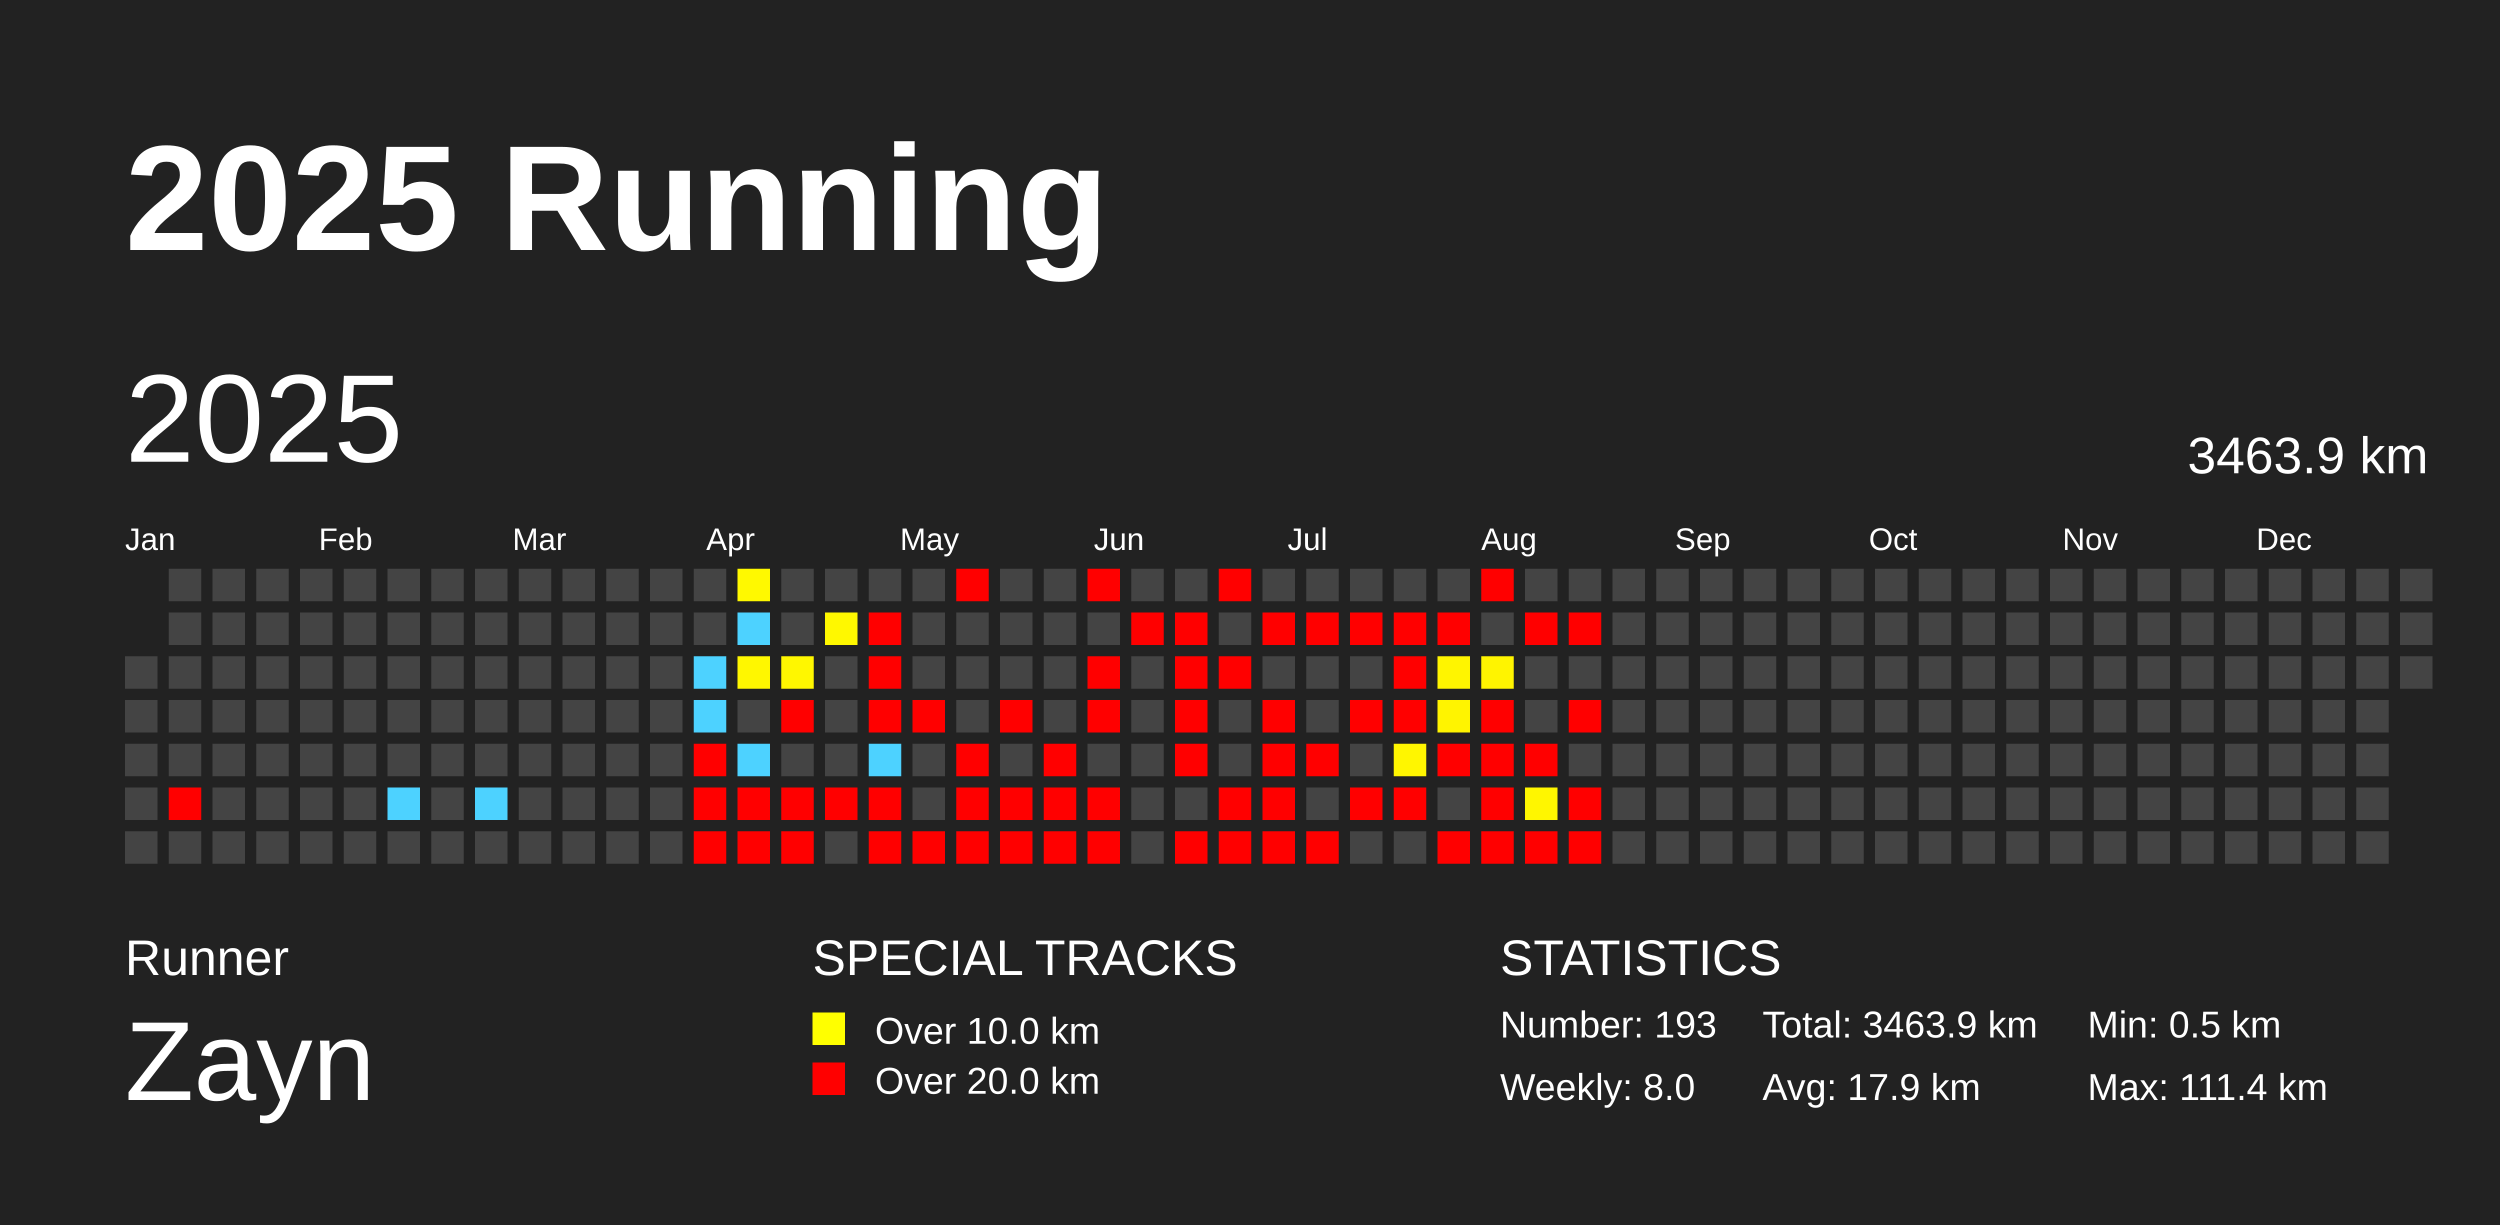
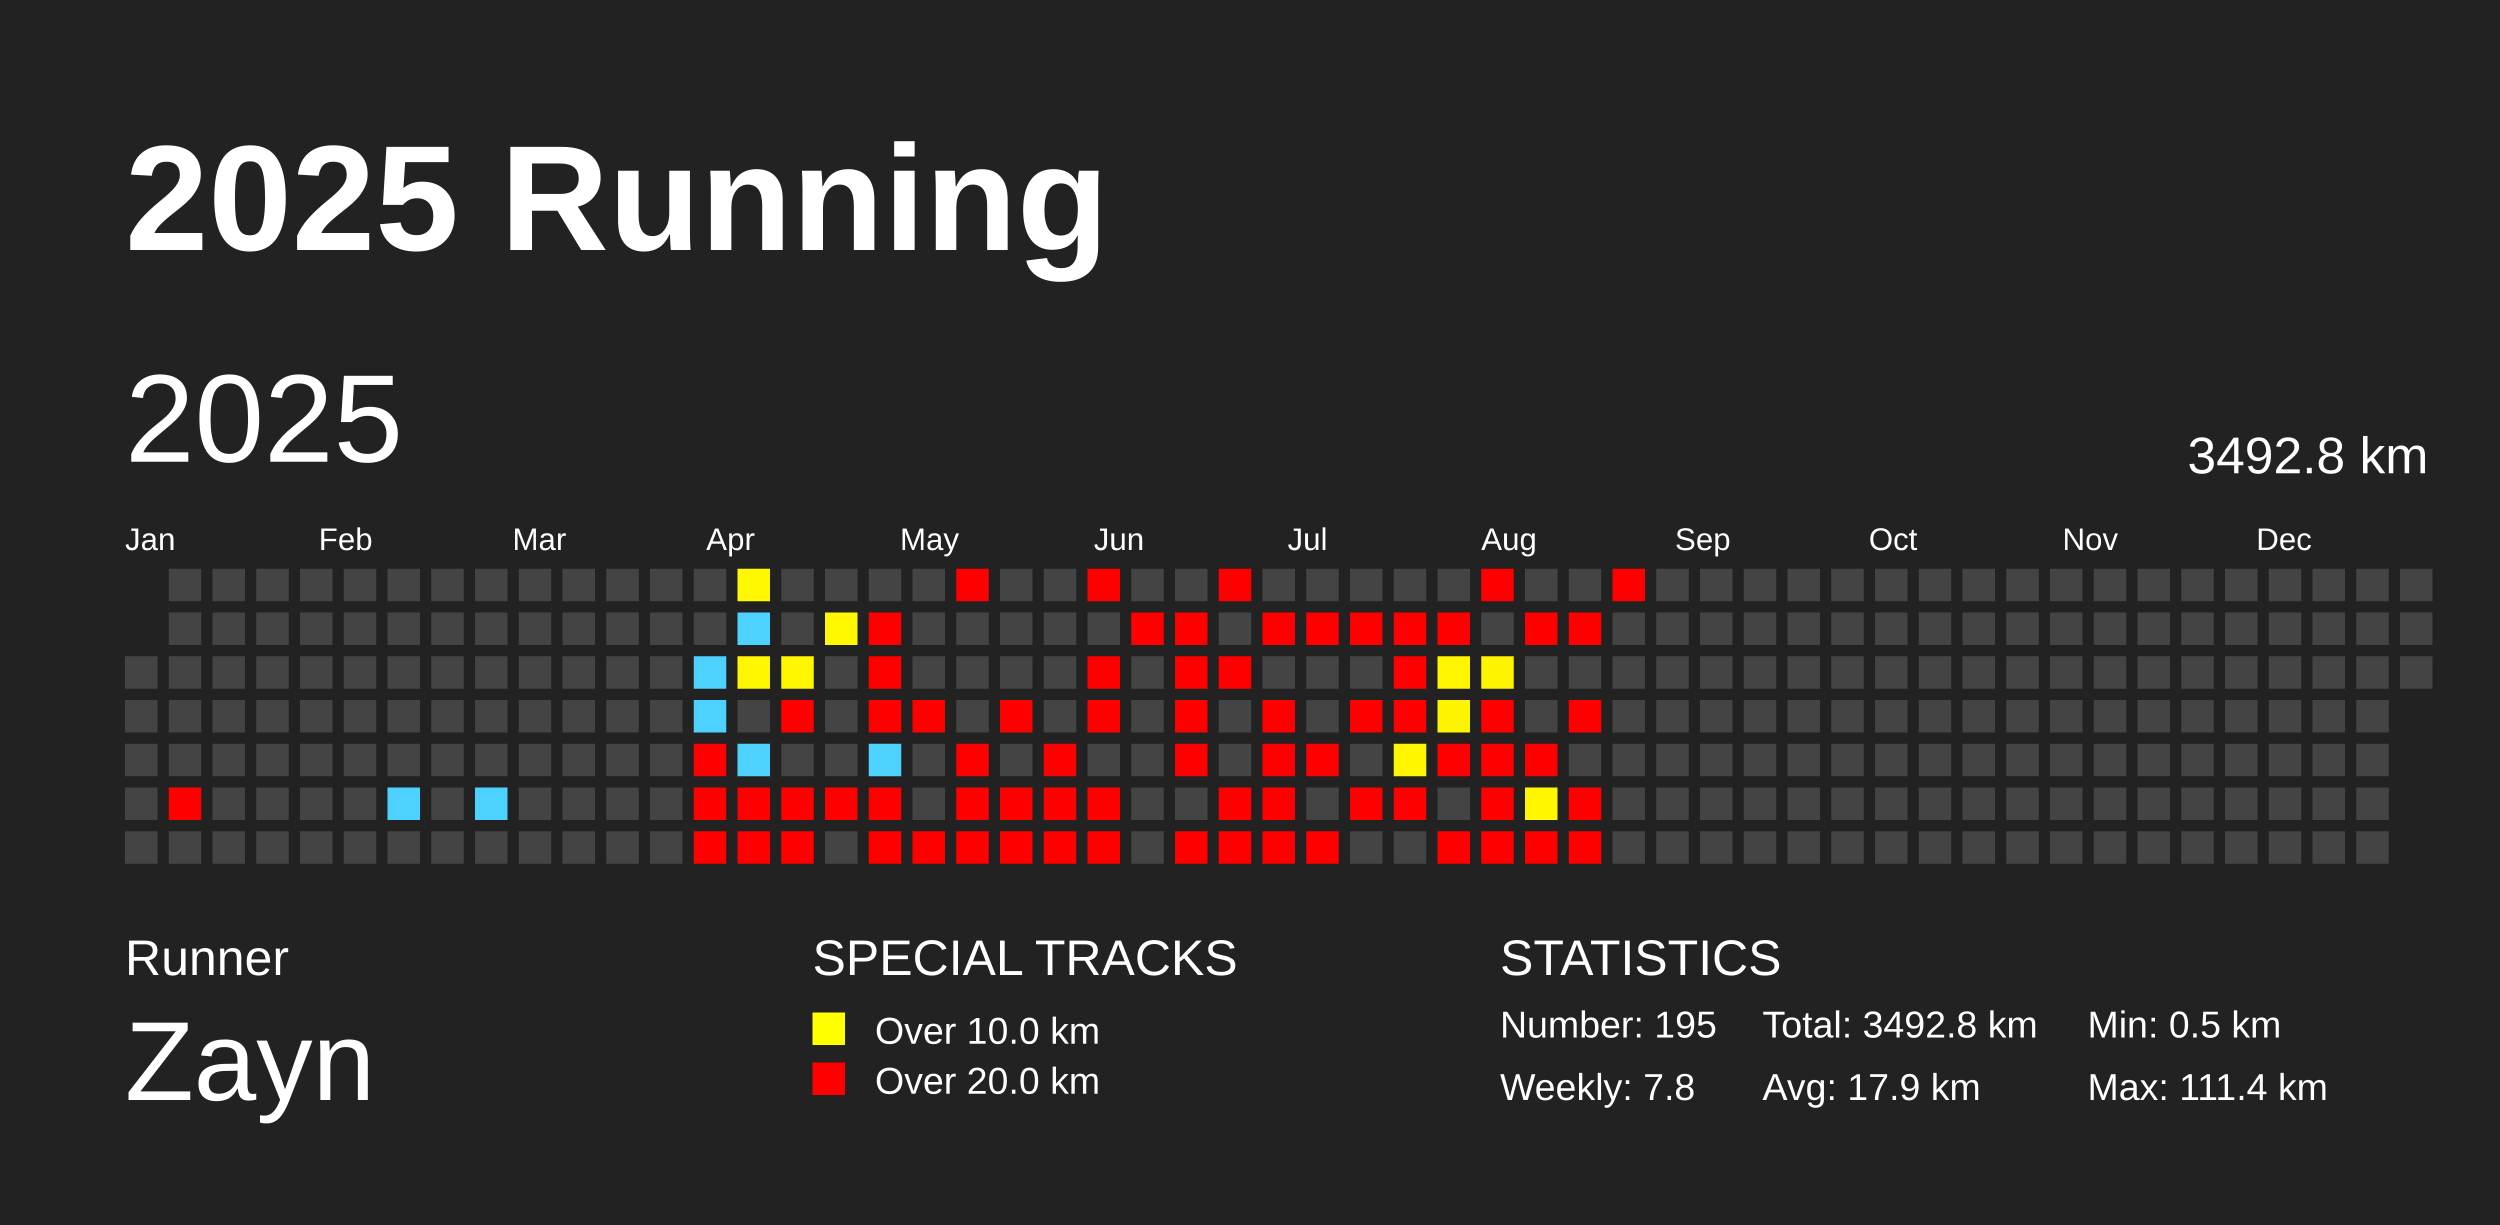
<svg xmlns="http://www.w3.org/2000/svg" baseProfile="full" height="98mm" version="1.1" viewBox="0,0,200,98" width="200mm">
  <defs />
  <rect fill="#222222" height="98" width="200" x="0" y="0" />
  <text fill="#FFFFFF" style="font-size:12px; font-family:Arial; font-weight:bold;" x="10" y="20">2025 Running</text>
  <text fill="#FFFFFF" style="font-size:4px; font-family:Arial" x="10" y="78">Runner</text>
  <text fill="#FFFFFF" style="font-size:9px; font-family:Arial" x="10" y="88">Zayn</text>
  <text fill="#FFFFFF" style="font-size:4px; font-family:Arial" x="65" y="78">SPECIAL TRACKS</text>
  <rect fill="yellow" height="2.6" width="2.6" x="65" y="81" />
  <text fill="#FFFFFF" style="font-size:3px; font-family:Arial" x="70" y="83.5">Over 10.0 km</text>
  <rect fill="red" height="2.6" width="2.6" x="65" y="85" />
  <text fill="#FFFFFF" style="font-size:3px; font-family:Arial" x="70" y="87.5">Over 20.0 km</text>
  <text fill="#FFFFFF" style="font-size:4px; font-family:Arial" x="120" y="78">STATISTICS</text>
-   <text fill="#FFFFFF" style="font-size:3px; font-family:Arial" x="120" y="83">Number: 193</text>
-   <text fill="#FFFFFF" style="font-size:3px; font-family:Arial" x="120" y="88">Weekly: 8.0</text>
-   <text fill="#FFFFFF" style="font-size:3px; font-family:Arial" x="141" y="83">Total: 3463.9 km</text>
+   <text fill="#FFFFFF" style="font-size:3px; font-family:Arial" x="120" y="83">Number: 195</text>
+   <text fill="#FFFFFF" style="font-size:3px; font-family:Arial" x="120" y="88">Weekly: 7.8</text>
+   <text fill="#FFFFFF" style="font-size:3px; font-family:Arial" x="141" y="83">Total: 3492.8 km</text>
  <text fill="#FFFFFF" style="font-size:3px; font-family:Arial" x="141" y="88">Avg: 17.9 km</text>
  <text fill="#FFFFFF" style="font-size:3px; font-family:Arial" x="167" y="83">Min: 0.5 km</text>
  <text fill="#FFFFFF" style="font-size:3px; font-family:Arial" x="167" y="88">Max: 111.4 km</text>
  <text dominant-baseline="hanging" fill="#FFFFFF" style="font-size:10.0px; font-family:Arial;" x="10" y="30">2025</text>
-   <text dominant-baseline="hanging" fill="#FFFFFF" style="font-size:4.125px; font-family:Arial;" x="175" y="35">3463.9 km</text>
+   <text dominant-baseline="hanging" fill="#FFFFFF" style="font-size:4.125px; font-family:Arial;" x="175" y="35">3492.8 km</text>
  <text fill="#FFFFFF" style="font-size:2.5px; font-family:Arial" x="10.0" y="44">Jan</text>
  <text fill="#FFFFFF" style="font-size:2.5px; font-family:Arial" x="25.5" y="44">Feb</text>
  <text fill="#FFFFFF" style="font-size:2.5px; font-family:Arial" x="41.0" y="44">Mar</text>
  <text fill="#FFFFFF" style="font-size:2.5px; font-family:Arial" x="56.5" y="44">Apr</text>
  <text fill="#FFFFFF" style="font-size:2.5px; font-family:Arial" x="72.0" y="44">May</text>
  <text fill="#FFFFFF" style="font-size:2.5px; font-family:Arial" x="87.5" y="44">Jun</text>
  <text fill="#FFFFFF" style="font-size:2.5px; font-family:Arial" x="103.0" y="44">Jul</text>
  <text fill="#FFFFFF" style="font-size:2.5px; font-family:Arial" x="118.5" y="44">Aug</text>
  <text fill="#FFFFFF" style="font-size:2.5px; font-family:Arial" x="134.0" y="44">Sep</text>
  <text fill="#FFFFFF" style="font-size:2.5px; font-family:Arial" x="149.5" y="44">Oct</text>
  <text fill="#FFFFFF" style="font-size:2.5px; font-family:Arial" x="165.0" y="44">Nov</text>
  <text fill="#FFFFFF" style="font-size:2.5px; font-family:Arial" x="180.5" y="44">Dec</text>
  <rect fill="#444444" height="2.6" width="2.6" x="10.0" y="52.5" />
  <rect fill="#444444" height="2.6" width="2.6" x="10.0" y="56.0" />
  <rect fill="#444444" height="2.6" width="2.6" x="10.0" y="59.5" />
  <rect fill="#444444" height="2.6" width="2.6" x="10.0" y="63.0" />
  <rect fill="#444444" height="2.6" width="2.6" x="10.0" y="66.5" />
  <rect fill="#444444" height="2.6" width="2.6" x="13.5" y="45.5" />
  <rect fill="#444444" height="2.6" width="2.6" x="13.5" y="49.0" />
  <rect fill="#444444" height="2.6" width="2.6" x="13.5" y="52.5" />
  <rect fill="#444444" height="2.6" width="2.6" x="13.5" y="56.0" />
  <rect fill="#444444" height="2.6" width="2.6" x="13.5" y="59.5" />
  <rect fill="red" height="2.6" width="2.6" x="13.5" y="63.0" />
  <rect fill="#444444" height="2.6" width="2.6" x="13.5" y="66.5" />
  <rect fill="#444444" height="2.6" width="2.6" x="17.0" y="45.5" />
  <rect fill="#444444" height="2.6" width="2.6" x="17.0" y="49.0" />
  <rect fill="#444444" height="2.6" width="2.6" x="17.0" y="52.5" />
  <rect fill="#444444" height="2.6" width="2.6" x="17.0" y="56.0" />
  <rect fill="#444444" height="2.6" width="2.6" x="17.0" y="59.5" />
  <rect fill="#444444" height="2.6" width="2.6" x="17.0" y="63.0" />
  <rect fill="#444444" height="2.6" width="2.6" x="17.0" y="66.5" />
  <rect fill="#444444" height="2.6" width="2.6" x="20.5" y="45.5" />
  <rect fill="#444444" height="2.6" width="2.6" x="20.5" y="49.0" />
  <rect fill="#444444" height="2.6" width="2.6" x="20.5" y="52.5" />
  <rect fill="#444444" height="2.6" width="2.6" x="20.5" y="56.0" />
  <rect fill="#444444" height="2.6" width="2.6" x="20.5" y="59.5" />
  <rect fill="#444444" height="2.6" width="2.6" x="20.5" y="63.0" />
  <rect fill="#444444" height="2.6" width="2.6" x="20.5" y="66.5" />
  <rect fill="#444444" height="2.6" width="2.6" x="24.0" y="45.5" />
  <rect fill="#444444" height="2.6" width="2.6" x="24.0" y="49.0" />
  <rect fill="#444444" height="2.6" width="2.6" x="24.0" y="52.5" />
  <rect fill="#444444" height="2.6" width="2.6" x="24.0" y="56.0" />
  <rect fill="#444444" height="2.6" width="2.6" x="24.0" y="59.5" />
  <rect fill="#444444" height="2.6" width="2.6" x="24.0" y="63.0" />
  <rect fill="#444444" height="2.6" width="2.6" x="24.0" y="66.5" />
  <rect fill="#444444" height="2.6" width="2.6" x="27.5" y="45.5" />
  <rect fill="#444444" height="2.6" width="2.6" x="27.5" y="49.0" />
  <rect fill="#444444" height="2.6" width="2.6" x="27.5" y="52.5" />
  <rect fill="#444444" height="2.6" width="2.6" x="27.5" y="56.0" />
  <rect fill="#444444" height="2.6" width="2.6" x="27.5" y="59.5" />
  <rect fill="#444444" height="2.6" width="2.6" x="27.5" y="63.0" />
  <rect fill="#444444" height="2.6" width="2.6" x="27.5" y="66.5" />
  <rect fill="#444444" height="2.6" width="2.6" x="31.0" y="45.5" />
  <rect fill="#444444" height="2.6" width="2.6" x="31.0" y="49.0" />
  <rect fill="#444444" height="2.6" width="2.6" x="31.0" y="52.5" />
  <rect fill="#444444" height="2.6" width="2.6" x="31.0" y="56.0" />
  <rect fill="#444444" height="2.6" width="2.6" x="31.0" y="59.5" />
  <rect fill="#4dd2ff" height="2.6" width="2.6" x="31.0" y="63.0" />
  <rect fill="#444444" height="2.6" width="2.6" x="31.0" y="66.5" />
  <rect fill="#444444" height="2.6" width="2.6" x="34.5" y="45.5" />
  <rect fill="#444444" height="2.6" width="2.6" x="34.5" y="49.0" />
  <rect fill="#444444" height="2.6" width="2.6" x="34.5" y="52.5" />
  <rect fill="#444444" height="2.6" width="2.6" x="34.5" y="56.0" />
  <rect fill="#444444" height="2.6" width="2.6" x="34.5" y="59.5" />
  <rect fill="#444444" height="2.6" width="2.6" x="34.5" y="63.0" />
  <rect fill="#444444" height="2.6" width="2.6" x="34.5" y="66.5" />
  <rect fill="#444444" height="2.6" width="2.6" x="38.0" y="45.5" />
  <rect fill="#444444" height="2.6" width="2.6" x="38.0" y="49.0" />
  <rect fill="#444444" height="2.6" width="2.6" x="38.0" y="52.5" />
  <rect fill="#444444" height="2.6" width="2.6" x="38.0" y="56.0" />
  <rect fill="#444444" height="2.6" width="2.6" x="38.0" y="59.5" />
  <rect fill="#4dd2ff" height="2.6" width="2.6" x="38.0" y="63.0" />
  <rect fill="#444444" height="2.6" width="2.6" x="38.0" y="66.5" />
  <rect fill="#444444" height="2.6" width="2.6" x="41.5" y="45.5" />
  <rect fill="#444444" height="2.6" width="2.6" x="41.5" y="49.0" />
  <rect fill="#444444" height="2.6" width="2.6" x="41.5" y="52.5" />
  <rect fill="#444444" height="2.6" width="2.6" x="41.5" y="56.0" />
  <rect fill="#444444" height="2.6" width="2.6" x="41.5" y="59.5" />
  <rect fill="#444444" height="2.6" width="2.6" x="41.5" y="63.0" />
  <rect fill="#444444" height="2.6" width="2.6" x="41.5" y="66.5" />
  <rect fill="#444444" height="2.6" width="2.6" x="45.0" y="45.5" />
  <rect fill="#444444" height="2.6" width="2.6" x="45.0" y="49.0" />
  <rect fill="#444444" height="2.6" width="2.6" x="45.0" y="52.5" />
  <rect fill="#444444" height="2.6" width="2.6" x="45.0" y="56.0" />
  <rect fill="#444444" height="2.6" width="2.6" x="45.0" y="59.5" />
  <rect fill="#444444" height="2.6" width="2.6" x="45.0" y="63.0" />
  <rect fill="#444444" height="2.6" width="2.6" x="45.0" y="66.5" />
  <rect fill="#444444" height="2.6" width="2.6" x="48.5" y="45.5" />
  <rect fill="#444444" height="2.6" width="2.6" x="48.5" y="49.0" />
  <rect fill="#444444" height="2.6" width="2.6" x="48.5" y="52.5" />
  <rect fill="#444444" height="2.6" width="2.6" x="48.5" y="56.0" />
  <rect fill="#444444" height="2.6" width="2.6" x="48.5" y="59.5" />
  <rect fill="#444444" height="2.6" width="2.6" x="48.5" y="63.0" />
  <rect fill="#444444" height="2.6" width="2.6" x="48.5" y="66.5" />
  <rect fill="#444444" height="2.6" width="2.6" x="52.0" y="45.5" />
  <rect fill="#444444" height="2.6" width="2.6" x="52.0" y="49.0" />
  <rect fill="#444444" height="2.6" width="2.6" x="52.0" y="52.5" />
  <rect fill="#444444" height="2.6" width="2.6" x="52.0" y="56.0" />
  <rect fill="#444444" height="2.6" width="2.6" x="52.0" y="59.5" />
  <rect fill="#444444" height="2.6" width="2.6" x="52.0" y="63.0" />
  <rect fill="#444444" height="2.6" width="2.6" x="52.0" y="66.5" />
  <rect fill="#444444" height="2.6" width="2.6" x="55.5" y="45.5" />
  <rect fill="#444444" height="2.6" width="2.6" x="55.5" y="49.0" />
  <rect fill="#4dd2ff" height="2.6" width="2.6" x="55.5" y="52.5" />
  <rect fill="#4dd2ff" height="2.6" width="2.6" x="55.5" y="56.0" />
  <rect fill="red" height="2.6" width="2.6" x="55.5" y="59.5" />
  <rect fill="red" height="2.6" width="2.6" x="55.5" y="63.0" />
  <rect fill="red" height="2.6" width="2.6" x="55.5" y="66.5" />
  <rect fill="#fff900" height="2.6" width="2.6" x="59.0" y="45.5" />
  <rect fill="#4dd2ff" height="2.6" width="2.6" x="59.0" y="49.0" />
  <rect fill="#fff700" height="2.6" width="2.6" x="59.0" y="52.5" />
  <rect fill="#444444" height="2.6" width="2.6" x="59.0" y="56.0" />
  <rect fill="#4dd2ff" height="2.6" width="2.6" x="59.0" y="59.5" />
  <rect fill="red" height="2.6" width="2.6" x="59.0" y="63.0" />
  <rect fill="red" height="2.6" width="2.6" x="59.0" y="66.5" />
  <rect fill="#444444" height="2.6" width="2.6" x="62.5" y="45.5" />
  <rect fill="#444444" height="2.6" width="2.6" x="62.5" y="49.0" />
  <rect fill="#fff700" height="2.6" width="2.6" x="62.5" y="52.5" />
  <rect fill="red" height="2.6" width="2.6" x="62.5" y="56.0" />
  <rect fill="#444444" height="2.6" width="2.6" x="62.5" y="59.5" />
  <rect fill="red" height="2.6" width="2.6" x="62.5" y="63.0" />
  <rect fill="red" height="2.6" width="2.6" x="62.5" y="66.5" />
  <rect fill="#444444" height="2.6" width="2.6" x="66.0" y="45.5" />
  <rect fill="#fff800" height="2.6" width="2.6" x="66.0" y="49.0" />
  <rect fill="#444444" height="2.6" width="2.6" x="66.0" y="52.5" />
  <rect fill="#444444" height="2.6" width="2.6" x="66.0" y="56.0" />
  <rect fill="#444444" height="2.6" width="2.6" x="66.0" y="59.5" />
  <rect fill="red" height="2.6" width="2.6" x="66.0" y="63.0" />
  <rect fill="#444444" height="2.6" width="2.6" x="66.0" y="66.5" />
  <rect fill="#444444" height="2.6" width="2.6" x="69.5" y="45.5" />
  <rect fill="red" height="2.6" width="2.6" x="69.5" y="49.0" />
  <rect fill="red" height="2.6" width="2.6" x="69.5" y="52.5" />
  <rect fill="red" height="2.6" width="2.6" x="69.5" y="56.0" />
  <rect fill="#4dd2ff" height="2.6" width="2.6" x="69.5" y="59.5" />
  <rect fill="red" height="2.6" width="2.6" x="69.5" y="63.0" />
  <rect fill="red" height="2.6" width="2.6" x="69.5" y="66.5" />
  <rect fill="#444444" height="2.6" width="2.6" x="73.0" y="45.5" />
  <rect fill="#444444" height="2.6" width="2.6" x="73.0" y="49.0" />
  <rect fill="#444444" height="2.6" width="2.6" x="73.0" y="52.5" />
  <rect fill="red" height="2.6" width="2.6" x="73.0" y="56.0" />
  <rect fill="#444444" height="2.6" width="2.6" x="73.0" y="59.5" />
  <rect fill="#444444" height="2.6" width="2.6" x="73.0" y="63.0" />
  <rect fill="red" height="2.6" width="2.6" x="73.0" y="66.5" />
  <rect fill="red" height="2.6" width="2.6" x="76.5" y="45.5" />
  <rect fill="#444444" height="2.6" width="2.6" x="76.5" y="49.0" />
  <rect fill="#444444" height="2.6" width="2.6" x="76.5" y="52.5" />
  <rect fill="#444444" height="2.6" width="2.6" x="76.5" y="56.0" />
  <rect fill="red" height="2.6" width="2.6" x="76.5" y="59.5" />
  <rect fill="red" height="2.6" width="2.6" x="76.5" y="63.0" />
  <rect fill="red" height="2.6" width="2.6" x="76.5" y="66.5" />
  <rect fill="#444444" height="2.6" width="2.6" x="80.0" y="45.5" />
  <rect fill="#444444" height="2.6" width="2.6" x="80.0" y="49.0" />
  <rect fill="#444444" height="2.6" width="2.6" x="80.0" y="52.5" />
  <rect fill="red" height="2.6" width="2.6" x="80.0" y="56.0" />
  <rect fill="#444444" height="2.6" width="2.6" x="80.0" y="59.5" />
  <rect fill="red" height="2.6" width="2.6" x="80.0" y="63.0" />
  <rect fill="red" height="2.6" width="2.6" x="80.0" y="66.5" />
  <rect fill="#444444" height="2.6" width="2.6" x="83.5" y="45.5" />
  <rect fill="#444444" height="2.6" width="2.6" x="83.5" y="49.0" />
  <rect fill="#444444" height="2.6" width="2.6" x="83.5" y="52.5" />
  <rect fill="#444444" height="2.6" width="2.6" x="83.5" y="56.0" />
  <rect fill="red" height="2.6" width="2.6" x="83.5" y="59.5" />
  <rect fill="red" height="2.6" width="2.6" x="83.5" y="63.0" />
  <rect fill="red" height="2.6" width="2.6" x="83.5" y="66.5" />
  <rect fill="red" height="2.6" width="2.6" x="87.0" y="45.5" />
  <rect fill="#444444" height="2.6" width="2.6" x="87.0" y="49.0" />
  <rect fill="red" height="2.6" width="2.6" x="87.0" y="52.5" />
  <rect fill="red" height="2.6" width="2.6" x="87.0" y="56.0" />
  <rect fill="#444444" height="2.6" width="2.6" x="87.0" y="59.5" />
  <rect fill="red" height="2.6" width="2.6" x="87.0" y="63.0" />
  <rect fill="red" height="2.6" width="2.6" x="87.0" y="66.5" />
  <rect fill="#444444" height="2.6" width="2.6" x="90.5" y="45.5" />
  <rect fill="red" height="2.6" width="2.6" x="90.5" y="49.0" />
  <rect fill="#444444" height="2.6" width="2.6" x="90.5" y="52.5" />
  <rect fill="#444444" height="2.6" width="2.6" x="90.5" y="56.0" />
  <rect fill="#444444" height="2.6" width="2.6" x="90.5" y="59.5" />
  <rect fill="#444444" height="2.6" width="2.6" x="90.5" y="63.0" />
  <rect fill="#444444" height="2.6" width="2.6" x="90.5" y="66.5" />
  <rect fill="#444444" height="2.6" width="2.6" x="94.0" y="45.5" />
  <rect fill="red" height="2.6" width="2.6" x="94.0" y="49.0" />
  <rect fill="red" height="2.6" width="2.6" x="94.0" y="52.5" />
  <rect fill="red" height="2.6" width="2.6" x="94.0" y="56.0" />
  <rect fill="red" height="2.6" width="2.6" x="94.0" y="59.5" />
  <rect fill="#444444" height="2.6" width="2.6" x="94.0" y="63.0" />
  <rect fill="red" height="2.6" width="2.6" x="94.0" y="66.5" />
  <rect fill="red" height="2.6" width="2.6" x="97.5" y="45.5" />
  <rect fill="#444444" height="2.6" width="2.6" x="97.5" y="49.0" />
  <rect fill="red" height="2.6" width="2.6" x="97.5" y="52.5" />
  <rect fill="#444444" height="2.6" width="2.6" x="97.5" y="56.0" />
  <rect fill="#444444" height="2.6" width="2.6" x="97.5" y="59.5" />
  <rect fill="red" height="2.6" width="2.6" x="97.5" y="63.0" />
  <rect fill="red" height="2.6" width="2.6" x="97.5" y="66.5" />
  <rect fill="#444444" height="2.6" width="2.6" x="101.0" y="45.5" />
  <rect fill="red" height="2.6" width="2.6" x="101.0" y="49.0" />
  <rect fill="#444444" height="2.6" width="2.6" x="101.0" y="52.5" />
  <rect fill="red" height="2.6" width="2.6" x="101.0" y="56.0" />
  <rect fill="red" height="2.6" width="2.6" x="101.0" y="59.5" />
  <rect fill="red" height="2.6" width="2.6" x="101.0" y="63.0" />
  <rect fill="red" height="2.6" width="2.6" x="101.0" y="66.5" />
  <rect fill="#444444" height="2.6" width="2.6" x="104.5" y="45.5" />
  <rect fill="red" height="2.6" width="2.6" x="104.5" y="49.0" />
  <rect fill="#444444" height="2.6" width="2.6" x="104.5" y="52.5" />
  <rect fill="#444444" height="2.6" width="2.6" x="104.5" y="56.0" />
  <rect fill="red" height="2.6" width="2.6" x="104.5" y="59.5" />
  <rect fill="#444444" height="2.6" width="2.6" x="104.5" y="63.0" />
  <rect fill="red" height="2.6" width="2.6" x="104.5" y="66.5" />
  <rect fill="#444444" height="2.6" width="2.6" x="108.0" y="45.5" />
  <rect fill="red" height="2.6" width="2.6" x="108.0" y="49.0" />
  <rect fill="#444444" height="2.6" width="2.6" x="108.0" y="52.5" />
  <rect fill="red" height="2.6" width="2.6" x="108.0" y="56.0" />
  <rect fill="#444444" height="2.6" width="2.6" x="108.0" y="59.5" />
  <rect fill="red" height="2.6" width="2.6" x="108.0" y="63.0" />
  <rect fill="#444444" height="2.6" width="2.6" x="108.0" y="66.5" />
  <rect fill="#444444" height="2.6" width="2.6" x="111.5" y="45.5" />
  <rect fill="red" height="2.6" width="2.6" x="111.5" y="49.0" />
  <rect fill="red" height="2.6" width="2.6" x="111.5" y="52.5" />
  <rect fill="red" height="2.6" width="2.6" x="111.5" y="56.0" />
  <rect fill="#fff600" height="2.6" width="2.6" x="111.5" y="59.5" />
  <rect fill="red" height="2.6" width="2.6" x="111.5" y="63.0" />
  <rect fill="#444444" height="2.6" width="2.6" x="111.5" y="66.5" />
  <rect fill="#444444" height="2.6" width="2.6" x="115.0" y="45.5" />
  <rect fill="red" height="2.6" width="2.6" x="115.0" y="49.0" />
  <rect fill="#fff500" height="2.6" width="2.6" x="115.0" y="52.5" />
  <rect fill="#fff400" height="2.6" width="2.6" x="115.0" y="56.0" />
  <rect fill="red" height="2.6" width="2.6" x="115.0" y="59.5" />
  <rect fill="#444444" height="2.6" width="2.6" x="115.0" y="63.0" />
  <rect fill="red" height="2.6" width="2.6" x="115.0" y="66.5" />
  <rect fill="red" height="2.6" width="2.6" x="118.5" y="45.5" />
  <rect fill="#444444" height="2.6" width="2.6" x="118.5" y="49.0" />
  <rect fill="#fff400" height="2.6" width="2.6" x="118.5" y="52.5" />
  <rect fill="red" height="2.6" width="2.6" x="118.5" y="56.0" />
  <rect fill="red" height="2.6" width="2.6" x="118.5" y="59.5" />
  <rect fill="red" height="2.6" width="2.6" x="118.5" y="63.0" />
  <rect fill="red" height="2.6" width="2.6" x="118.5" y="66.5" />
  <rect fill="#444444" height="2.6" width="2.6" x="122.0" y="45.5" />
  <rect fill="red" height="2.6" width="2.6" x="122.0" y="49.0" />
  <rect fill="#444444" height="2.6" width="2.6" x="122.0" y="52.5" />
  <rect fill="#444444" height="2.6" width="2.6" x="122.0" y="56.0" />
  <rect fill="red" height="2.6" width="2.6" x="122.0" y="59.5" />
  <rect fill="#fff600" height="2.6" width="2.6" x="122.0" y="63.0" />
  <rect fill="red" height="2.6" width="2.6" x="122.0" y="66.5" />
  <rect fill="#444444" height="2.6" width="2.6" x="125.5" y="45.5" />
  <rect fill="red" height="2.6" width="2.6" x="125.5" y="49.0" />
  <rect fill="#444444" height="2.6" width="2.6" x="125.5" y="52.5" />
  <rect fill="red" height="2.6" width="2.6" x="125.5" y="56.0" />
  <rect fill="#444444" height="2.6" width="2.6" x="125.5" y="59.5" />
  <rect fill="red" height="2.6" width="2.6" x="125.5" y="63.0" />
  <rect fill="red" height="2.6" width="2.6" x="125.5" y="66.5" />
-   <rect fill="#444444" height="2.6" width="2.6" x="129.0" y="45.5" />
+   <rect fill="red" height="2.6" width="2.6" x="129.0" y="45.5" />
  <rect fill="#444444" height="2.6" width="2.6" x="129.0" y="49.0" />
  <rect fill="#444444" height="2.6" width="2.6" x="129.0" y="52.5" />
  <rect fill="#444444" height="2.6" width="2.6" x="129.0" y="56.0" />
  <rect fill="#444444" height="2.6" width="2.6" x="129.0" y="59.5" />
  <rect fill="#444444" height="2.6" width="2.6" x="129.0" y="63.0" />
  <rect fill="#444444" height="2.6" width="2.6" x="129.0" y="66.5" />
  <rect fill="#444444" height="2.6" width="2.6" x="132.5" y="45.5" />
  <rect fill="#444444" height="2.6" width="2.6" x="132.5" y="49.0" />
  <rect fill="#444444" height="2.6" width="2.6" x="132.5" y="52.5" />
  <rect fill="#444444" height="2.6" width="2.6" x="132.5" y="56.0" />
  <rect fill="#444444" height="2.6" width="2.6" x="132.5" y="59.5" />
  <rect fill="#444444" height="2.6" width="2.6" x="132.5" y="63.0" />
  <rect fill="#444444" height="2.6" width="2.6" x="132.5" y="66.5" />
  <rect fill="#444444" height="2.6" width="2.6" x="136.0" y="45.5" />
  <rect fill="#444444" height="2.6" width="2.6" x="136.0" y="49.0" />
  <rect fill="#444444" height="2.6" width="2.6" x="136.0" y="52.5" />
  <rect fill="#444444" height="2.6" width="2.6" x="136.0" y="56.0" />
  <rect fill="#444444" height="2.6" width="2.6" x="136.0" y="59.5" />
  <rect fill="#444444" height="2.6" width="2.6" x="136.0" y="63.0" />
  <rect fill="#444444" height="2.6" width="2.6" x="136.0" y="66.5" />
  <rect fill="#444444" height="2.6" width="2.6" x="139.5" y="45.5" />
  <rect fill="#444444" height="2.6" width="2.6" x="139.5" y="49.0" />
  <rect fill="#444444" height="2.6" width="2.6" x="139.5" y="52.5" />
  <rect fill="#444444" height="2.6" width="2.6" x="139.5" y="56.0" />
  <rect fill="#444444" height="2.6" width="2.6" x="139.5" y="59.5" />
  <rect fill="#444444" height="2.6" width="2.6" x="139.5" y="63.0" />
  <rect fill="#444444" height="2.6" width="2.6" x="139.5" y="66.5" />
  <rect fill="#444444" height="2.6" width="2.6" x="143.0" y="45.5" />
  <rect fill="#444444" height="2.6" width="2.6" x="143.0" y="49.0" />
  <rect fill="#444444" height="2.6" width="2.6" x="143.0" y="52.5" />
  <rect fill="#444444" height="2.6" width="2.6" x="143.0" y="56.0" />
  <rect fill="#444444" height="2.6" width="2.6" x="143.0" y="59.5" />
  <rect fill="#444444" height="2.6" width="2.6" x="143.0" y="63.0" />
  <rect fill="#444444" height="2.6" width="2.6" x="143.0" y="66.5" />
  <rect fill="#444444" height="2.6" width="2.6" x="146.5" y="45.5" />
  <rect fill="#444444" height="2.6" width="2.6" x="146.5" y="49.0" />
  <rect fill="#444444" height="2.6" width="2.6" x="146.5" y="52.5" />
  <rect fill="#444444" height="2.6" width="2.6" x="146.5" y="56.0" />
  <rect fill="#444444" height="2.6" width="2.6" x="146.5" y="59.5" />
  <rect fill="#444444" height="2.6" width="2.6" x="146.5" y="63.0" />
  <rect fill="#444444" height="2.6" width="2.6" x="146.5" y="66.5" />
  <rect fill="#444444" height="2.6" width="2.6" x="150.0" y="45.5" />
  <rect fill="#444444" height="2.6" width="2.6" x="150.0" y="49.0" />
  <rect fill="#444444" height="2.6" width="2.6" x="150.0" y="52.5" />
  <rect fill="#444444" height="2.6" width="2.6" x="150.0" y="56.0" />
  <rect fill="#444444" height="2.6" width="2.6" x="150.0" y="59.5" />
  <rect fill="#444444" height="2.6" width="2.6" x="150.0" y="63.0" />
  <rect fill="#444444" height="2.6" width="2.6" x="150.0" y="66.5" />
  <rect fill="#444444" height="2.6" width="2.6" x="153.5" y="45.5" />
  <rect fill="#444444" height="2.6" width="2.6" x="153.5" y="49.0" />
  <rect fill="#444444" height="2.6" width="2.6" x="153.5" y="52.5" />
  <rect fill="#444444" height="2.6" width="2.6" x="153.5" y="56.0" />
  <rect fill="#444444" height="2.6" width="2.6" x="153.5" y="59.5" />
  <rect fill="#444444" height="2.6" width="2.6" x="153.5" y="63.0" />
  <rect fill="#444444" height="2.6" width="2.6" x="153.5" y="66.5" />
  <rect fill="#444444" height="2.6" width="2.6" x="157.0" y="45.5" />
  <rect fill="#444444" height="2.6" width="2.6" x="157.0" y="49.0" />
  <rect fill="#444444" height="2.6" width="2.6" x="157.0" y="52.5" />
  <rect fill="#444444" height="2.6" width="2.6" x="157.0" y="56.0" />
  <rect fill="#444444" height="2.6" width="2.6" x="157.0" y="59.5" />
  <rect fill="#444444" height="2.6" width="2.6" x="157.0" y="63.0" />
  <rect fill="#444444" height="2.6" width="2.6" x="157.0" y="66.5" />
  <rect fill="#444444" height="2.6" width="2.6" x="160.5" y="45.5" />
  <rect fill="#444444" height="2.6" width="2.6" x="160.5" y="49.0" />
  <rect fill="#444444" height="2.6" width="2.6" x="160.5" y="52.5" />
  <rect fill="#444444" height="2.6" width="2.6" x="160.5" y="56.0" />
  <rect fill="#444444" height="2.6" width="2.6" x="160.5" y="59.5" />
  <rect fill="#444444" height="2.6" width="2.6" x="160.5" y="63.0" />
  <rect fill="#444444" height="2.6" width="2.6" x="160.5" y="66.5" />
  <rect fill="#444444" height="2.6" width="2.6" x="164.0" y="45.5" />
  <rect fill="#444444" height="2.6" width="2.6" x="164.0" y="49.0" />
  <rect fill="#444444" height="2.6" width="2.6" x="164.0" y="52.5" />
  <rect fill="#444444" height="2.6" width="2.6" x="164.0" y="56.0" />
  <rect fill="#444444" height="2.6" width="2.6" x="164.0" y="59.5" />
  <rect fill="#444444" height="2.6" width="2.6" x="164.0" y="63.0" />
  <rect fill="#444444" height="2.6" width="2.6" x="164.0" y="66.5" />
  <rect fill="#444444" height="2.6" width="2.6" x="167.5" y="45.5" />
  <rect fill="#444444" height="2.6" width="2.6" x="167.5" y="49.0" />
  <rect fill="#444444" height="2.6" width="2.6" x="167.5" y="52.5" />
  <rect fill="#444444" height="2.6" width="2.6" x="167.5" y="56.0" />
  <rect fill="#444444" height="2.6" width="2.6" x="167.5" y="59.5" />
  <rect fill="#444444" height="2.6" width="2.6" x="167.5" y="63.0" />
  <rect fill="#444444" height="2.6" width="2.6" x="167.5" y="66.5" />
  <rect fill="#444444" height="2.6" width="2.6" x="171.0" y="45.5" />
  <rect fill="#444444" height="2.6" width="2.6" x="171.0" y="49.0" />
  <rect fill="#444444" height="2.6" width="2.6" x="171.0" y="52.5" />
  <rect fill="#444444" height="2.6" width="2.6" x="171.0" y="56.0" />
  <rect fill="#444444" height="2.6" width="2.6" x="171.0" y="59.5" />
  <rect fill="#444444" height="2.6" width="2.6" x="171.0" y="63.0" />
  <rect fill="#444444" height="2.6" width="2.6" x="171.0" y="66.5" />
  <rect fill="#444444" height="2.6" width="2.6" x="174.5" y="45.5" />
  <rect fill="#444444" height="2.6" width="2.6" x="174.5" y="49.0" />
  <rect fill="#444444" height="2.6" width="2.6" x="174.5" y="52.5" />
  <rect fill="#444444" height="2.6" width="2.6" x="174.5" y="56.0" />
  <rect fill="#444444" height="2.6" width="2.6" x="174.5" y="59.5" />
  <rect fill="#444444" height="2.6" width="2.6" x="174.5" y="63.0" />
  <rect fill="#444444" height="2.6" width="2.6" x="174.5" y="66.5" />
  <rect fill="#444444" height="2.6" width="2.6" x="178.0" y="45.5" />
  <rect fill="#444444" height="2.6" width="2.6" x="178.0" y="49.0" />
  <rect fill="#444444" height="2.6" width="2.6" x="178.0" y="52.5" />
  <rect fill="#444444" height="2.6" width="2.6" x="178.0" y="56.0" />
  <rect fill="#444444" height="2.6" width="2.6" x="178.0" y="59.5" />
  <rect fill="#444444" height="2.6" width="2.6" x="178.0" y="63.0" />
  <rect fill="#444444" height="2.6" width="2.6" x="178.0" y="66.5" />
  <rect fill="#444444" height="2.6" width="2.6" x="181.5" y="45.5" />
  <rect fill="#444444" height="2.6" width="2.6" x="181.5" y="49.0" />
  <rect fill="#444444" height="2.6" width="2.6" x="181.5" y="52.5" />
  <rect fill="#444444" height="2.6" width="2.6" x="181.5" y="56.0" />
  <rect fill="#444444" height="2.6" width="2.6" x="181.5" y="59.5" />
  <rect fill="#444444" height="2.6" width="2.6" x="181.5" y="63.0" />
  <rect fill="#444444" height="2.6" width="2.6" x="181.5" y="66.5" />
  <rect fill="#444444" height="2.6" width="2.6" x="185.0" y="45.5" />
  <rect fill="#444444" height="2.6" width="2.6" x="185.0" y="49.0" />
  <rect fill="#444444" height="2.6" width="2.6" x="185.0" y="52.5" />
  <rect fill="#444444" height="2.6" width="2.6" x="185.0" y="56.0" />
  <rect fill="#444444" height="2.6" width="2.6" x="185.0" y="59.5" />
  <rect fill="#444444" height="2.6" width="2.6" x="185.0" y="63.0" />
  <rect fill="#444444" height="2.6" width="2.6" x="185.0" y="66.5" />
  <rect fill="#444444" height="2.6" width="2.6" x="188.5" y="45.5" />
  <rect fill="#444444" height="2.6" width="2.6" x="188.5" y="49.0" />
  <rect fill="#444444" height="2.6" width="2.6" x="188.5" y="52.5" />
  <rect fill="#444444" height="2.6" width="2.6" x="188.5" y="56.0" />
  <rect fill="#444444" height="2.6" width="2.6" x="188.5" y="59.5" />
  <rect fill="#444444" height="2.6" width="2.6" x="188.5" y="63.0" />
  <rect fill="#444444" height="2.6" width="2.6" x="188.5" y="66.5" />
  <rect fill="#444444" height="2.6" width="2.6" x="192.0" y="45.5" />
  <rect fill="#444444" height="2.6" width="2.6" x="192.0" y="49.0" />
  <rect fill="#444444" height="2.6" width="2.6" x="192.0" y="52.5" />
</svg>
